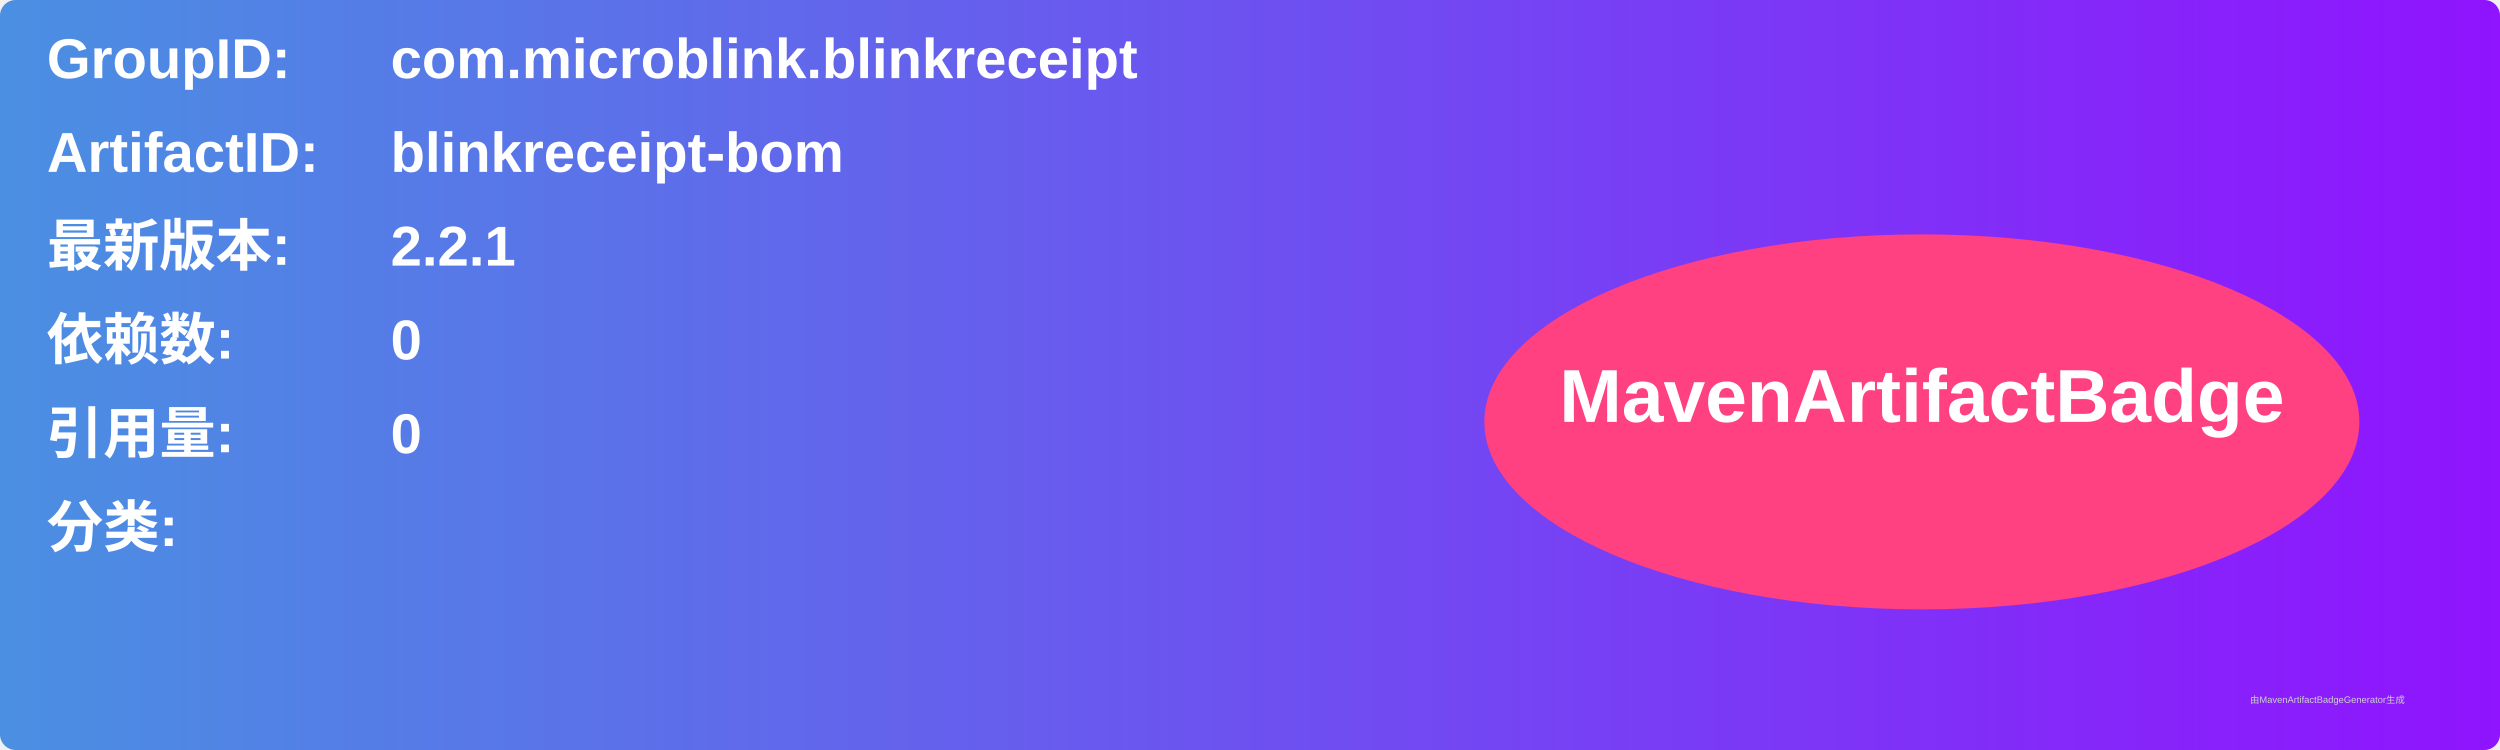
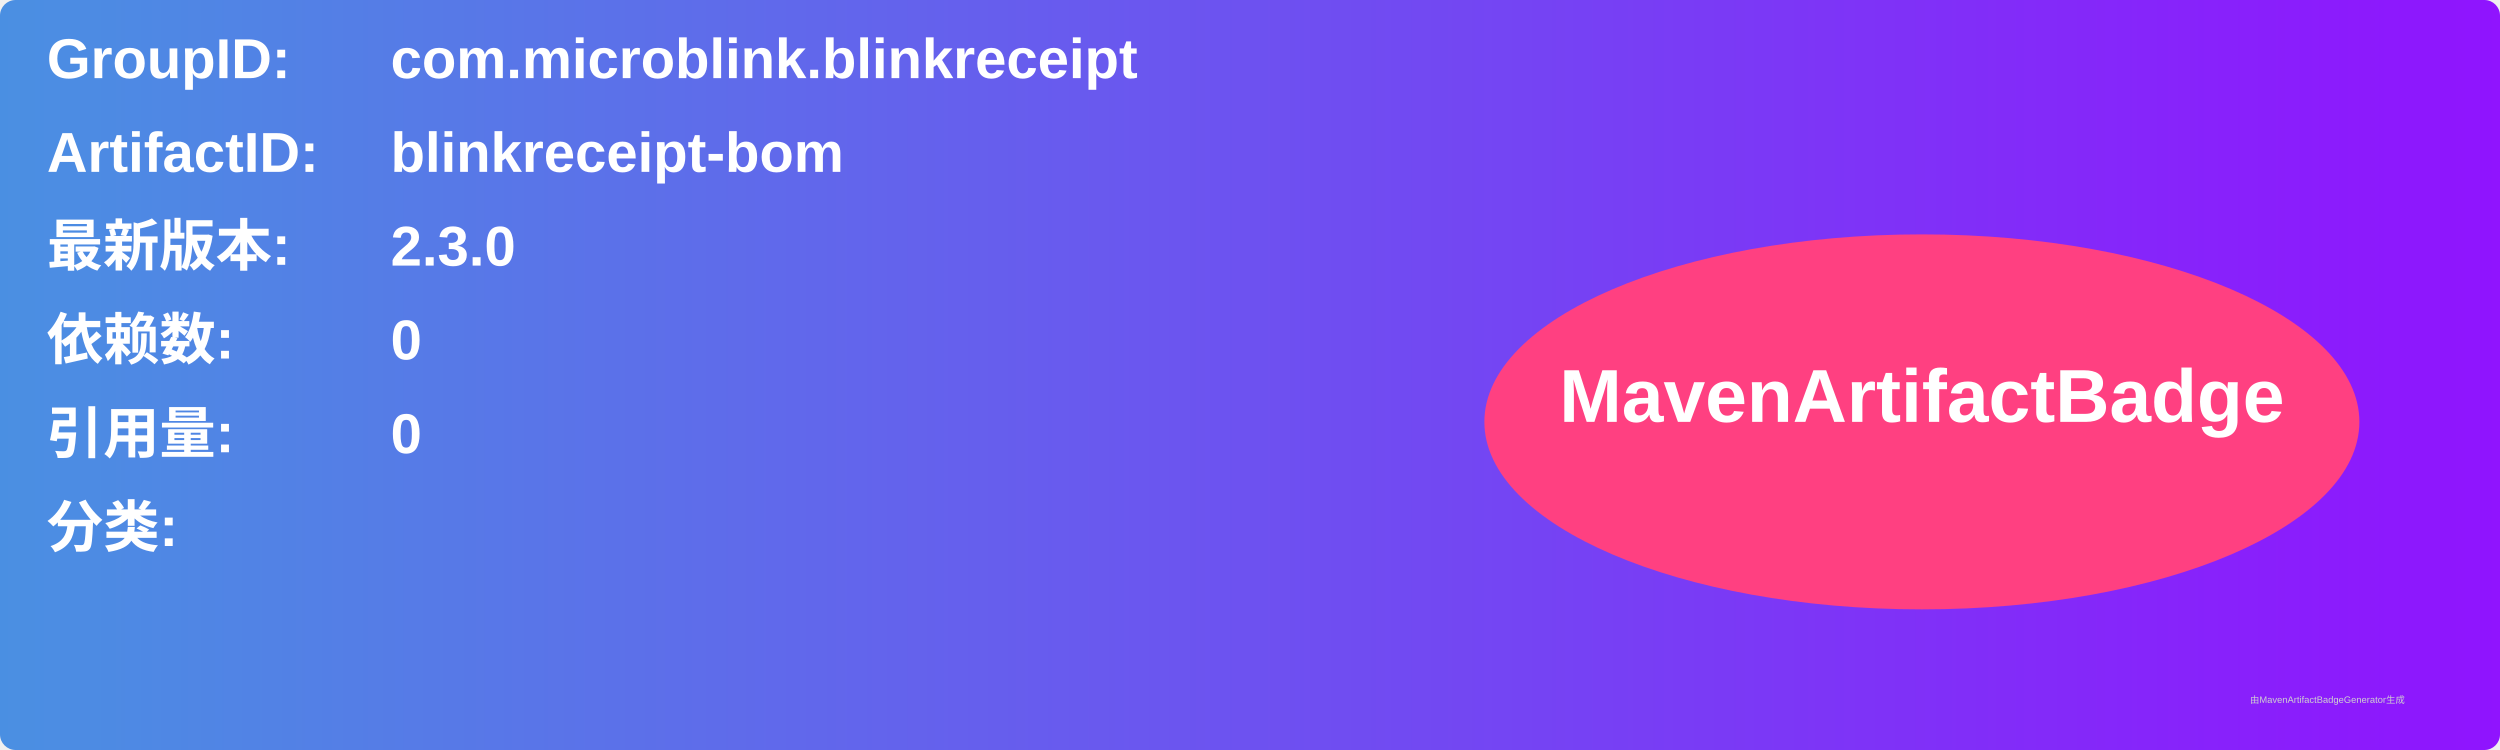
<svg xmlns="http://www.w3.org/2000/svg" width="800" height="240" viewBox="0 0 800 240">
  <linearGradient id="grad" x1="0%" y1="0%" x2="100%" y2="0%">
    <stop offset="0%" stop-color="#4a90e2" />
    <stop offset="100%" stop-color="#9013fe" />
  </linearGradient>
  <rect width="100%" height="100%" rx="5" ry="5" fill="url(#grad)" />
  <g transform="translate(15, 15)">
    <text x="0" y="10" font-family="Arial" font-size="18" fill="white" font-weight="bold" width="260">GroupID:</text>
    <text x="110" y="10" font-family="Arial" font-size="18" fill="white" font-weight="bold" width="460">com.microblink.blinkreceipt</text>
    <text x="0" y="40" font-family="Arial" font-size="18" fill="white" font-weight="bold" width="260">ArtifactID:</text>
    <text x="110" y="40" font-family="Arial" font-size="18" fill="white" font-weight="bold" width="460">blinkreceipt-bom</text>
    <text x="0" y="70" font-family="Arial" font-size="18" fill="white" font-weight="bold">最新版本:</text>
    <text x="110" y="70" font-family="Arial" font-size="18" fill="white" font-weight="bold">
-       <tspan font-weight="bold">2.2.1</tspan>
+       <tspan font-weight="bold">2.3.0</tspan>
    </text>
    <text x="0" y="100" font-family="Arial" font-size="18" fill="white" font-weight="bold">依赖数: </text>
    <text x="110" y="100" font-family="Arial" font-size="18" fill="white">
      <tspan font-weight="bold">0</tspan>
    </text>
    <text x="0" y="130" font-family="Arial" font-size="18" fill="white" font-weight="bold">引用量: </text>
    <text x="110" y="130" font-family="Arial" font-size="18" fill="white">
      <tspan font-weight="bold">0</tspan>
    </text>
    <text x="0" y="160" font-family="Arial" font-size="18" fill="white" font-weight="bold">分类:</text>
    <text x="10" y="190" font-family="Arial" font-size="10" fill="white">
      <tspan font-weight="bold" />
    </text>
    <ellipse cx="600" cy="120" rx="140" ry="60" fill="#ff4081" />
    <text x="600" y="120" text-anchor="middle" font-family="Arial" font-size="24" fill="white" font-weight="bold">MavenArtifactBadge</text>
  </g>
  <text x="720" y="225" font-family="Arial" font-size="3" fill="#d0d0d0">由MavenArtifactBadgeGenerator生成</text>
</svg>
